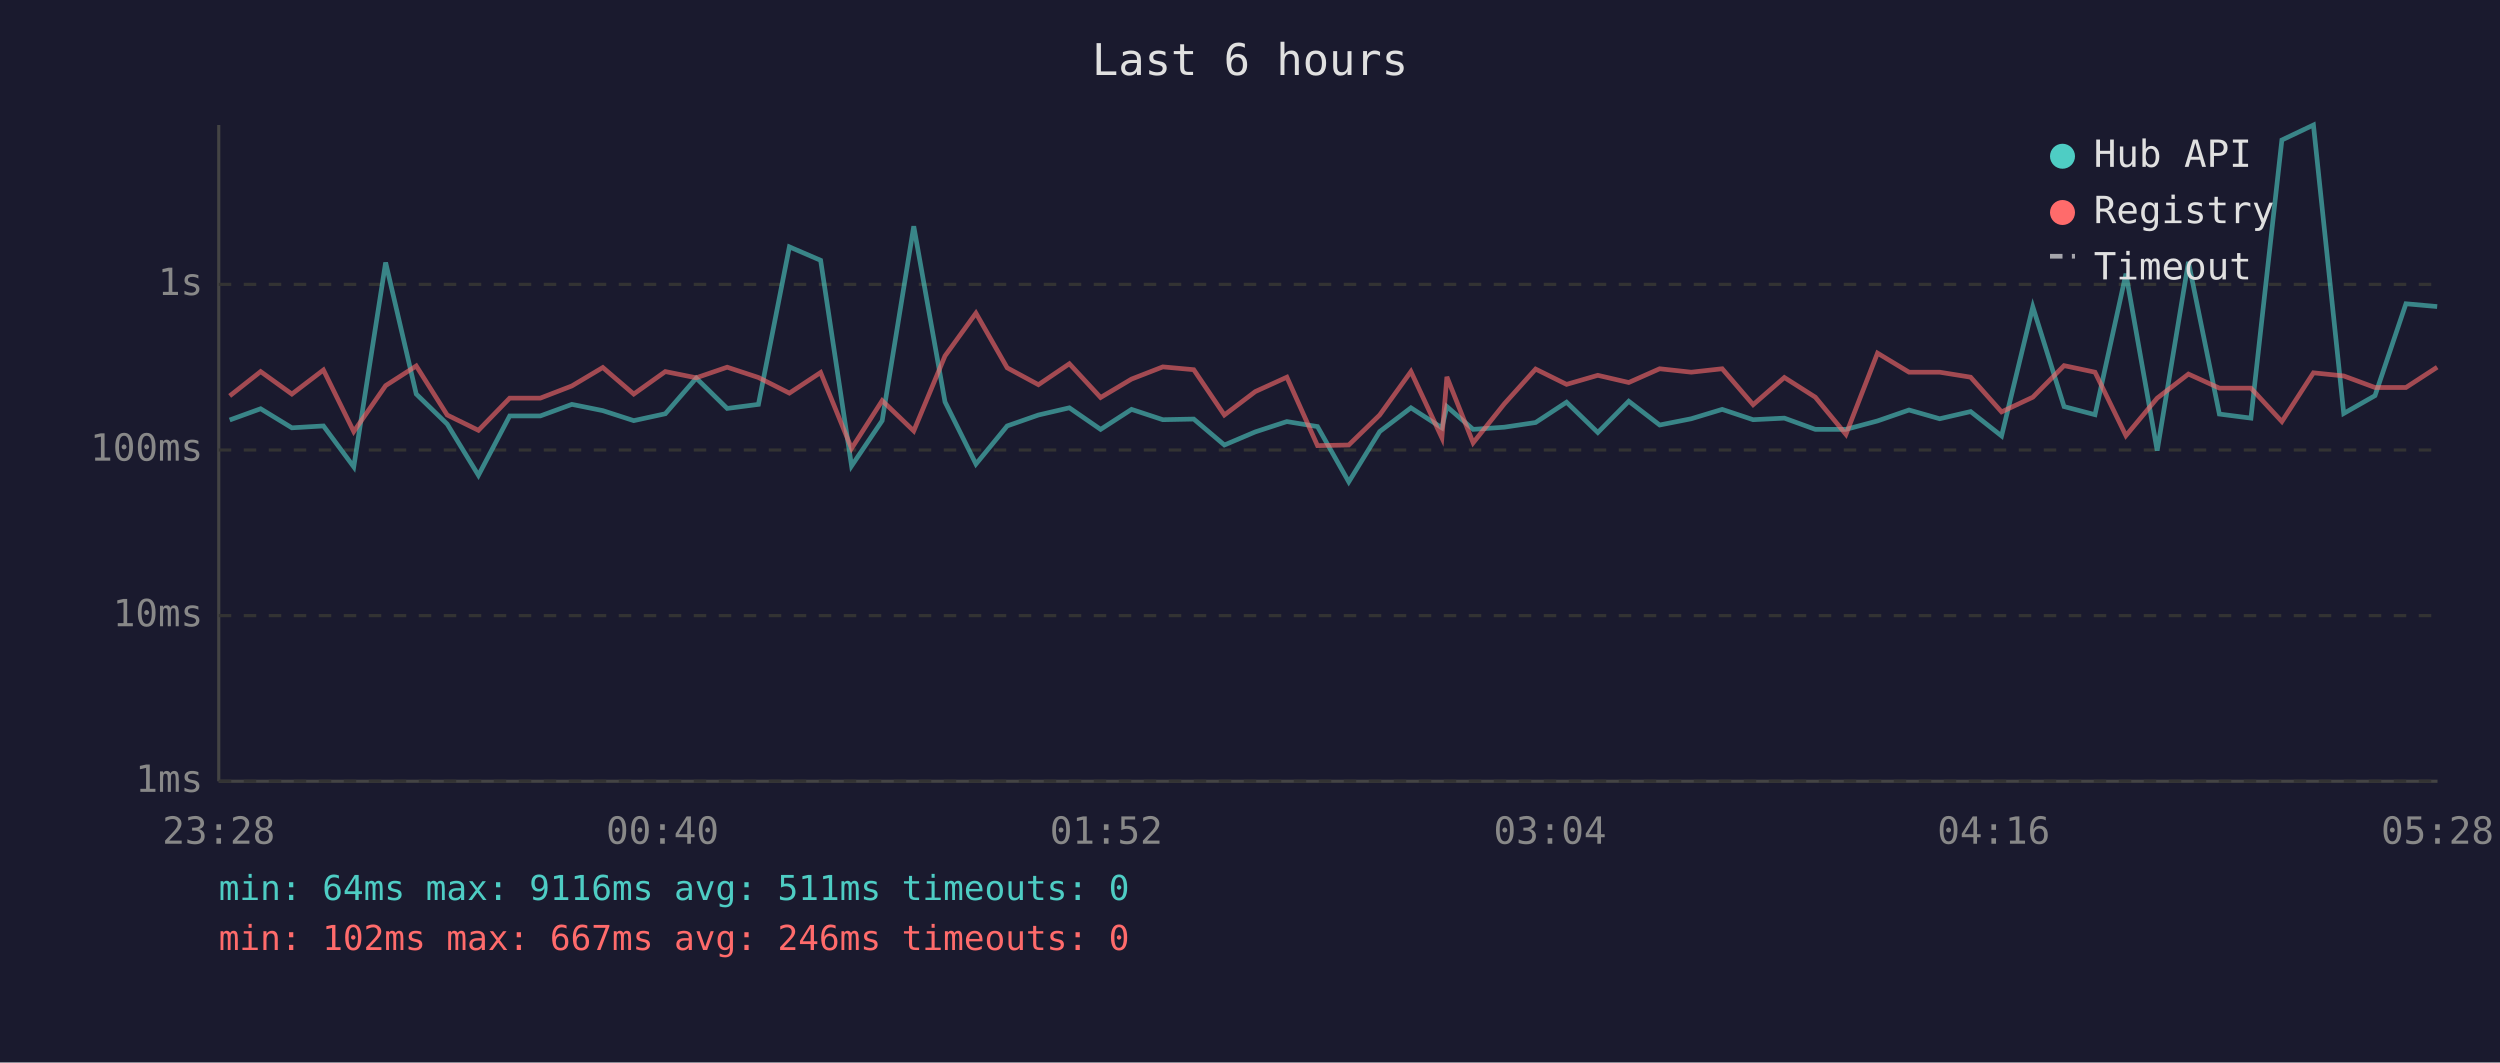
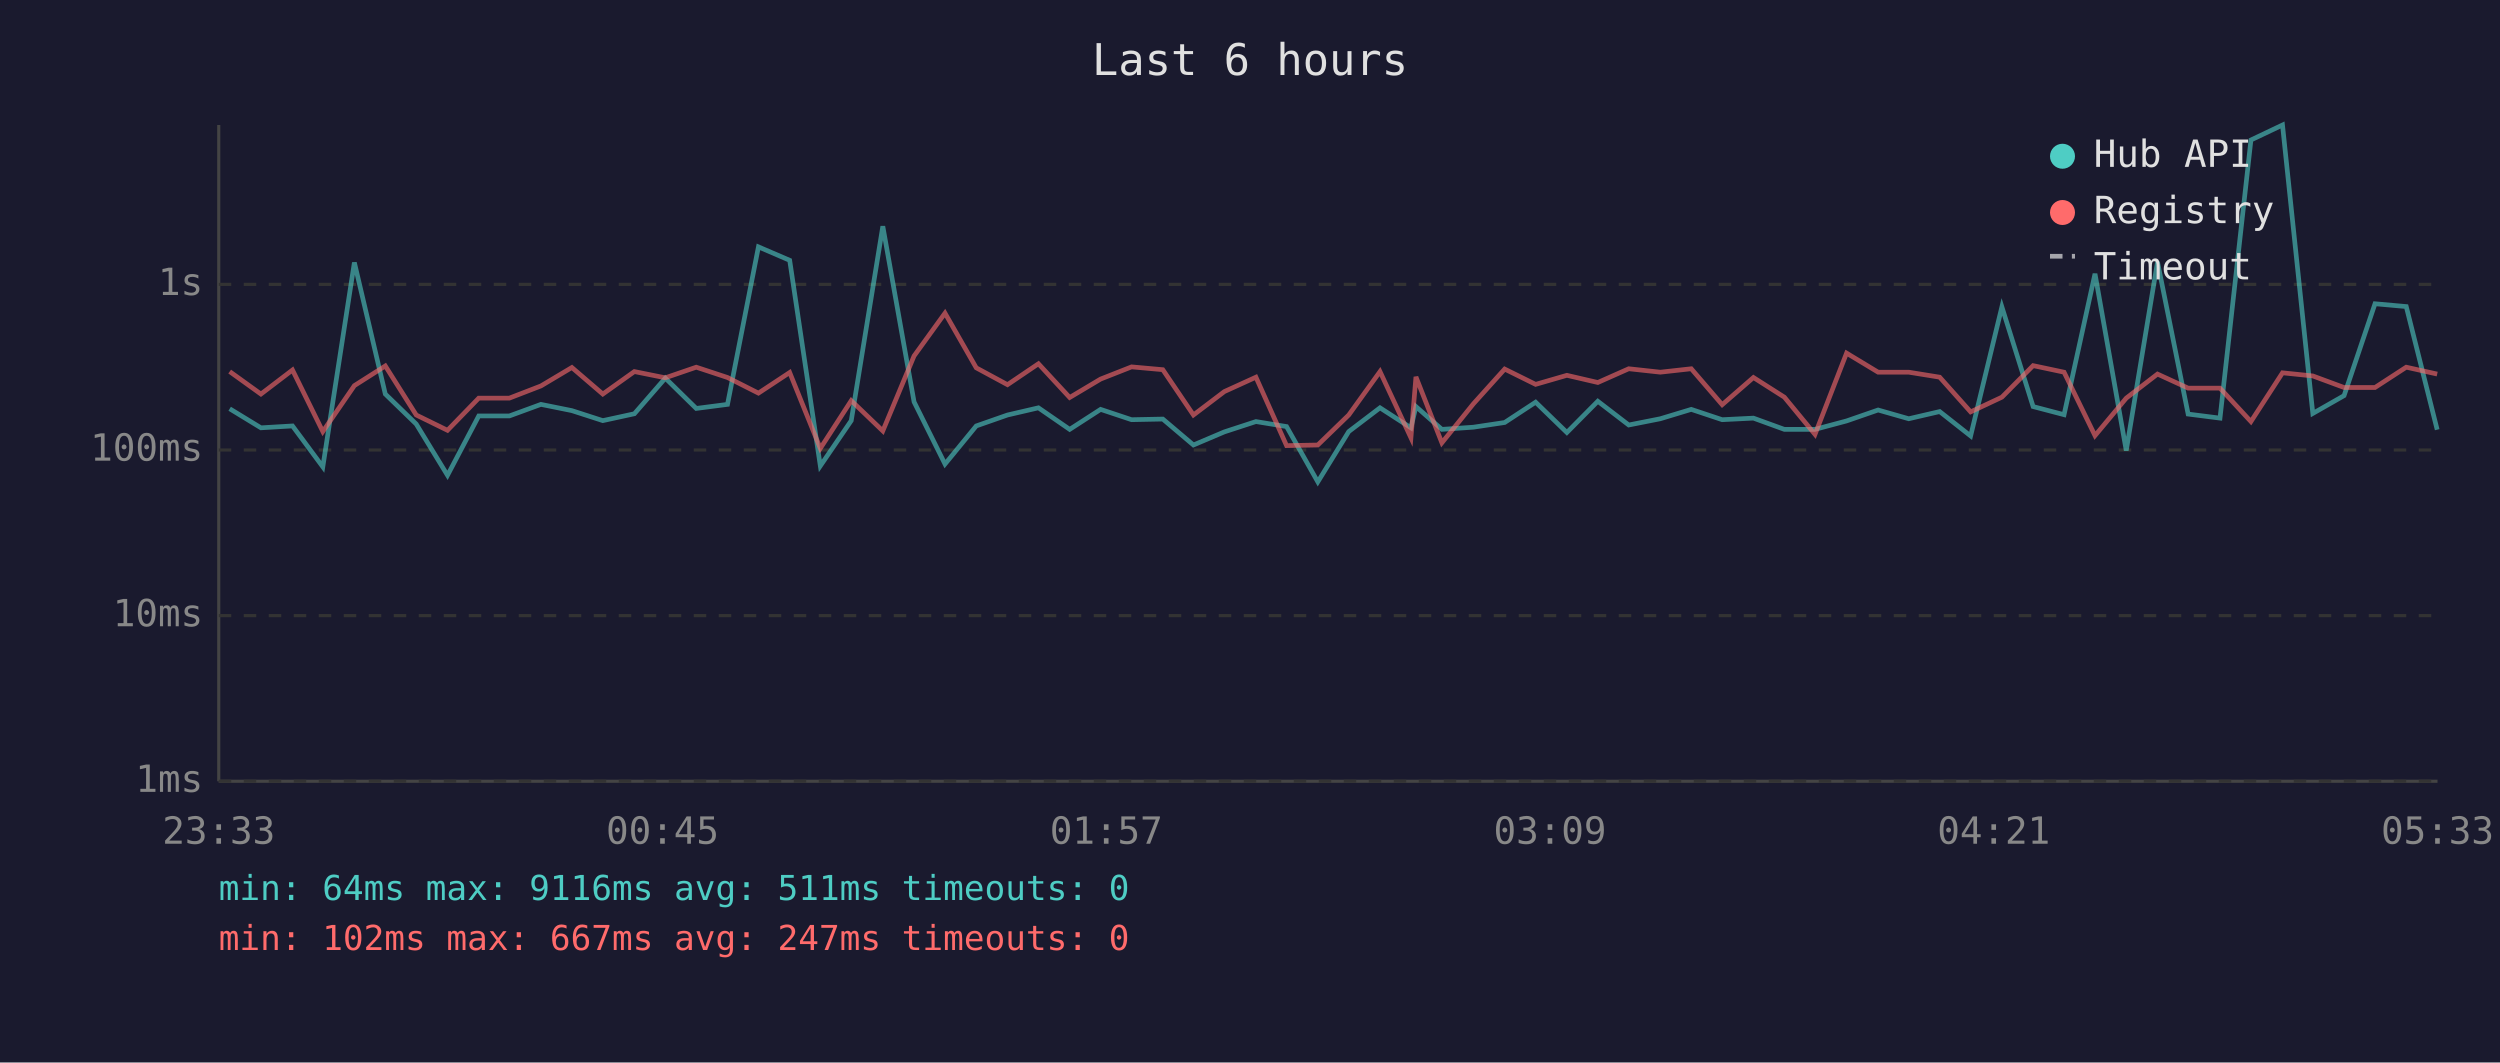
<svg xmlns="http://www.w3.org/2000/svg" viewBox="0 0 800 340" font-family="monospace" font-size="12">
  <rect width="800" height="340" fill="#1a1a2e" />
  <text x="400" y="24" fill="#e0e0e0" font-size="14" text-anchor="middle">Last 6 hours</text>
  <line x1="70" y1="40" x2="70" y2="250" stroke="#444" stroke-width="1" />
  <line x1="70" y1="250" x2="780" y2="250" stroke="#444" stroke-width="1" />
  <line x1="70" y1="250" x2="780" y2="250" stroke="#333" stroke-width="1" stroke-dasharray="4" />
  <text x="65" y="250" fill="#888" text-anchor="end" dominant-baseline="middle">1ms</text>
  <line x1="70" y1="197" x2="780" y2="197" stroke="#333" stroke-width="1" stroke-dasharray="4" />
  <text x="65" y="197" fill="#888" text-anchor="end" dominant-baseline="middle">10ms</text>
  <line x1="70" y1="144" x2="780" y2="144" stroke="#333" stroke-width="1" stroke-dasharray="4" />
  <text x="65" y="144" fill="#888" text-anchor="end" dominant-baseline="middle">100ms</text>
  <line x1="70" y1="91" x2="780" y2="91" stroke="#333" stroke-width="1" stroke-dasharray="4" />
  <text x="65" y="91" fill="#888" text-anchor="end" dominant-baseline="middle">1s</text>
-   <text x="70" y="270" fill="#888" text-anchor="middle">23:28</text>
-   <text x="212" y="270" fill="#888" text-anchor="middle">00:40</text>
-   <text x="354" y="270" fill="#888" text-anchor="middle">01:52</text>
-   <text x="496" y="270" fill="#888" text-anchor="middle">03:04</text>
-   <text x="638" y="270" fill="#888" text-anchor="middle">04:16</text>
-   <text x="780" y="270" fill="#888" text-anchor="middle">05:28</text>
-   <polyline points="73.5,134.4 83.4,130.8 93.4,136.9 103.5,136.3 113.2,149.4 123.4,84.0 133.2,126.1 143.1,135.7 153.1,152.1 163.1,133.1 172.9,133.1 183.0,129.4 192.9,131.4 202.8,134.6 212.9,132.4 222.8,121.0 232.7,130.7 242.7,129.4 252.6,79.0 262.6,83.3 272.5,149.1 282.3,134.6 292.4,72.4 302.4,128.6 312.3,148.5 322.3,136.3 332.3,132.8 342.2,130.5 352.2,137.4 362.1,131.0 372.1,134.3 382.0,134.1 391.8,142.4 401.7,138.2 411.8,134.9 421.6,136.5 431.6,154.2 441.5,138.1 451.5,130.5 461.4,136.9 463.0,130.1 471.4,137.4 481.4,136.7 491.4,135.2 501.3,128.7 511.3,138.4 521.2,128.4 531.1,136.0 541.2,134.0 551.1,131.0 561.0,134.3 571.0,133.8 580.9,137.4 590.7,137.4 600.8,134.7 610.9,131.2 620.7,134.0 630.6,131.7 640.5,139.5 650.5,98.2 660.5,130.1 670.4,132.7 680.3,87.6 690.3,144.2 700.3,83.8 710.2,132.5 720.3,133.8 730.2,44.8 740.3,40.0 750.0,132.3 760.0,126.6 769.9,97.2 779.9,98.1" fill="none" stroke="#4ecdc4" stroke-width="1.5" opacity="0.6" />
-   <polyline points="73.5,126.7 83.4,118.9 93.4,126.1 103.5,118.4 113.2,138.1 123.4,123.4 133.2,117.1 143.1,132.8 153.1,137.7 163.1,127.4 172.9,127.4 183.0,123.5 192.9,117.6 202.8,126.1 212.9,118.9 222.8,120.9 232.7,117.5 242.7,120.8 252.6,125.8 262.6,119.2 272.5,143.5 282.3,128.2 292.4,137.9 302.4,113.9 312.3,100.2 322.3,117.7 332.3,123.1 342.2,116.4 352.2,127.2 362.1,121.3 372.1,117.4 382.0,118.3 391.8,132.8 401.7,125.3 411.8,120.7 421.6,142.6 431.6,142.4 441.5,132.8 451.5,118.9 461.4,140.1 463.0,120.6 471.4,141.7 481.4,129.2 491.4,118.1 501.3,123.0 511.3,120.1 521.2,122.4 531.1,118.0 541.2,119.1 551.1,118.0 561.0,129.5 571.0,120.8 580.9,127.1 590.7,139.0 600.8,113.0 610.9,119.1 620.7,119.1 630.6,120.7 640.5,131.8 650.5,127.1 660.5,117.0 670.4,119.1 680.3,139.4 690.3,127.4 700.3,119.7 710.2,124.2 720.3,124.2 730.2,134.9 740.3,119.3 750.0,120.3 760.0,124.0 769.9,124.0 779.9,117.5" fill="none" stroke="#ff6b6b" stroke-width="1.5" opacity="0.6" />
+   <text x="70" y="270" fill="#888" text-anchor="middle">23:33</text>
+   <text x="212" y="270" fill="#888" text-anchor="middle">00:45</text>
+   <text x="354" y="270" fill="#888" text-anchor="middle">01:57</text>
+   <text x="496" y="270" fill="#888" text-anchor="middle">03:09</text>
+   <text x="638" y="270" fill="#888" text-anchor="middle">04:21</text>
+   <text x="780" y="270" fill="#888" text-anchor="middle">05:33</text>
+   <polyline points="73.5,130.8 83.5,136.9 93.6,136.3 103.3,149.4 113.4,84.0 123.3,126.1 133.2,135.7 143.2,152.1 153.2,133.1 163.0,133.1 173.1,129.4 183.0,131.4 192.9,134.6 203.0,132.4 212.9,121.0 222.8,130.7 232.8,129.4 242.7,79.0 252.7,83.3 262.5,149.1 272.4,134.6 282.5,72.4 292.5,128.6 302.4,148.5 312.4,136.3 322.4,132.8 332.3,130.5 342.3,137.4 352.2,131.0 362.1,134.3 372.1,134.1 381.9,142.4 391.8,138.2 401.9,134.9 411.7,136.5 421.7,154.2 431.6,138.1 441.6,130.5 451.5,136.9 453.1,130.1 461.4,137.4 471.5,136.7 481.5,135.2 491.4,128.7 501.4,138.4 511.3,128.4 521.2,136.0 531.3,134.0 541.2,131.0 551.1,134.3 561.1,133.8 571.0,137.4 580.8,137.4 590.9,134.7 601.0,131.2 610.8,134.0 620.7,131.7 630.6,139.5 640.6,98.2 650.6,130.1 660.5,132.7 670.4,87.6 680.4,144.2 690.4,83.8 700.2,132.5 710.4,133.8 720.3,44.8 730.4,40.0 740.1,132.3 750.1,126.6 760.0,97.2 770.0,98.1 779.9,137.5" fill="none" stroke="#4ecdc4" stroke-width="1.5" opacity="0.6" />
+   <polyline points="73.5,118.9 83.5,126.1 93.6,118.4 103.3,138.1 113.4,123.4 123.3,117.1 133.2,132.8 143.2,137.7 153.2,127.4 163.0,127.4 173.1,123.5 183.0,117.6 192.9,126.1 203.0,118.9 212.9,120.9 222.8,117.5 232.8,120.8 242.7,125.8 252.7,119.2 262.5,143.5 272.4,128.2 282.5,137.9 292.5,113.9 302.4,100.2 312.4,117.7 322.4,123.1 332.3,116.4 342.3,127.2 352.2,121.3 362.1,117.4 372.1,118.3 381.9,132.8 391.8,125.3 401.9,120.7 411.7,142.6 421.7,142.4 431.6,132.8 441.6,118.9 451.5,140.1 453.1,120.6 461.4,141.7 471.5,129.2 481.5,118.1 491.4,123.0 501.4,120.1 511.3,122.4 521.2,118.0 531.3,119.1 541.2,118.0 551.1,129.5 561.1,120.8 571.0,127.1 580.8,139.0 590.9,113.0 601.0,119.1 610.8,119.1 620.7,120.7 630.6,131.8 640.6,127.1 650.6,117.0 660.5,119.1 670.4,139.4 680.4,127.4 690.4,119.7 700.2,124.2 710.4,124.2 720.3,134.9 730.4,119.3 740.1,120.3 750.1,124.0 760.0,124.0 770.0,117.5 779.9,119.7" fill="none" stroke="#ff6b6b" stroke-width="1.5" opacity="0.6" />
  <circle cx="660" cy="50" r="4" fill="#4ecdc4" />
  <text x="670" y="50" fill="#e0e0e0" dominant-baseline="middle">Hub API</text>
  <circle cx="660" cy="68" r="4" fill="#ff6b6b" />
  <text x="670" y="68" fill="#e0e0e0" dominant-baseline="middle">Registry</text>
  <line x1="656" y1="82" x2="664" y2="82" stroke="#e0e0e0" stroke-width="1.5" stroke-dasharray="4,3" opacity="0.7" />
  <text x="670" y="86" fill="#e0e0e0" dominant-baseline="middle">Timeout</text>
  <text x="70" y="288" fill="#4ecdc4" font-size="11">min: 64ms  max: 9116ms  avg: 511ms  timeouts: 0</text>
-   <text x="70" y="304" fill="#ff6b6b" font-size="11">min: 102ms  max: 667ms  avg: 246ms  timeouts: 0</text>
+   <text x="70" y="304" fill="#ff6b6b" font-size="11">min: 102ms  max: 667ms  avg: 247ms  timeouts: 0</text>
</svg>
